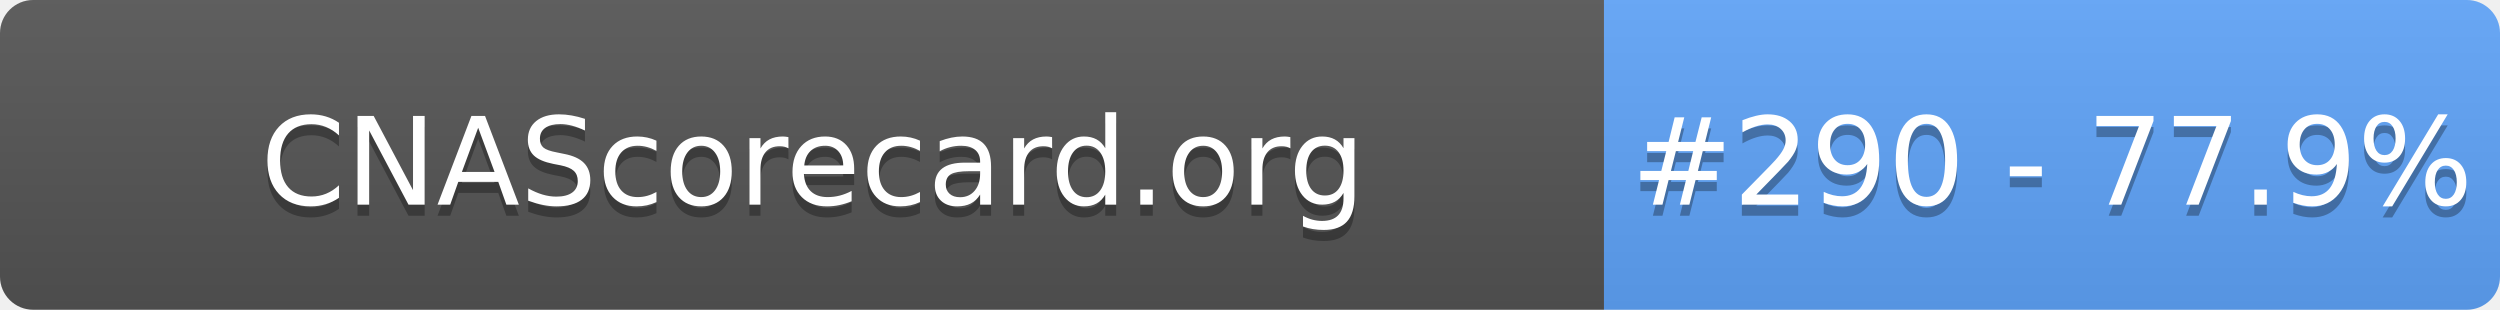
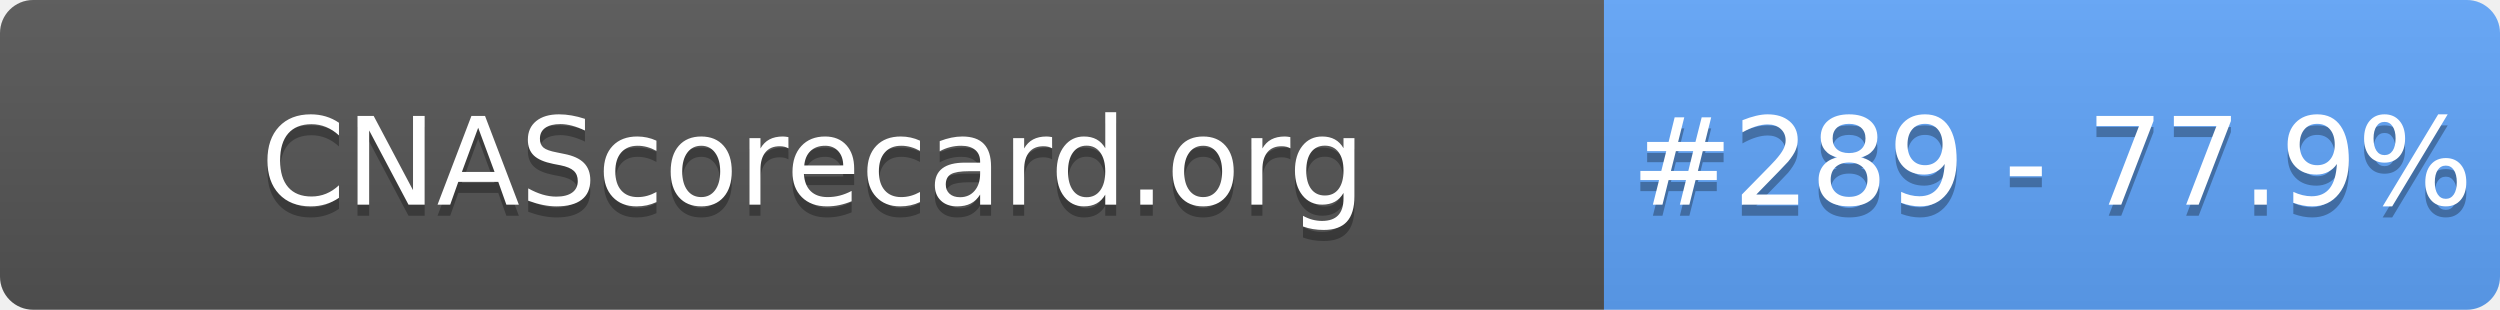
- <svg xmlns="http://www.w3.org/2000/svg" width="226" height="28" role="img" aria-label="CNAScorecard.org: #290 - 77.9%">
+ <svg xmlns="http://www.w3.org/2000/svg" width="226" height="28" role="img" aria-label="CNAScorecard.org: #289 - 77.9%">
  <linearGradient id="s" x2="0" y2="100%">
    <stop offset="0" stop-color="#bbb" stop-opacity=".1" />
    <stop offset="1" stop-opacity=".1" />
  </linearGradient>
  <clipPath id="r">
    <rect width="226" height="28" rx="3" fill="#fff" />
  </clipPath>
  <g clip-path="url(#r)">
    <rect width="145" height="28" fill="#555" />
    <rect x="145" width="81" height="28" fill="#60A5FA" />
    <rect width="226" height="28" fill="url(#s)" />
  </g>
  <g fill="#fff" text-anchor="middle" font-family="Verdana,Geneva,DejaVu Sans,sans-serif" text-rendering="geometricPrecision" font-size="110">
    <text aria-hidden="true" x="735" y="195" fill="#010101" fill-opacity=".3" transform="scale(.1)" textLength="1350">CNAScorecard.org</text>
    <text x="735" y="185" transform="scale(.1)" fill="#fff" textLength="1350">CNAScorecard.org</text>
-     <text aria-hidden="true" x="1855" y="195" fill="#010101" fill-opacity=".3" transform="scale(.1)" textLength="660">#290 - 77.9%</text>
-     <text x="1855" y="185" transform="scale(.1)" fill="#fff" textLength="660">#290 - 77.9%</text>
+     <text aria-hidden="true" x="1855" y="195" fill="#010101" fill-opacity=".3" transform="scale(.1)" textLength="660">#289 - 77.9%</text>
+     <text x="1855" y="185" transform="scale(.1)" fill="#fff" textLength="660">#289 - 77.9%</text>
  </g>
</svg>
